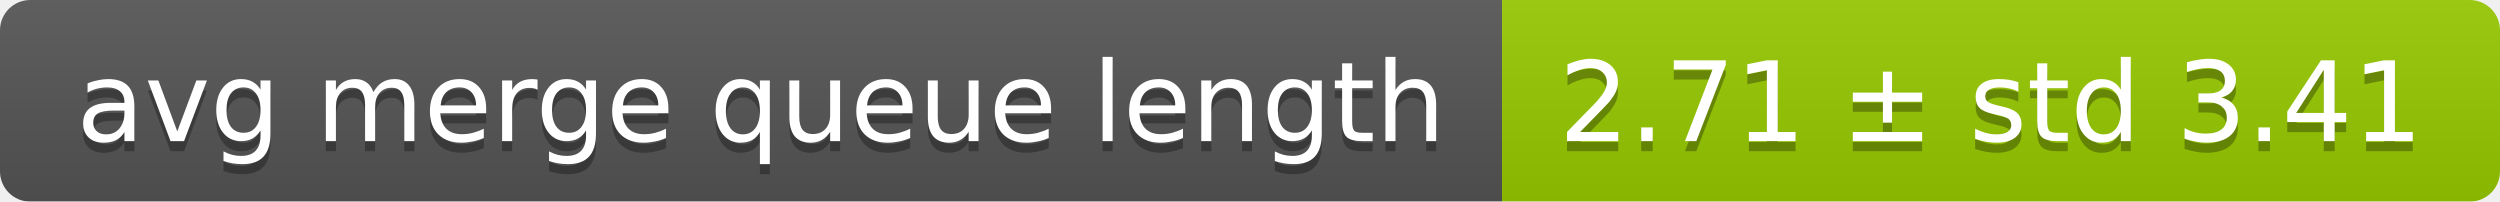
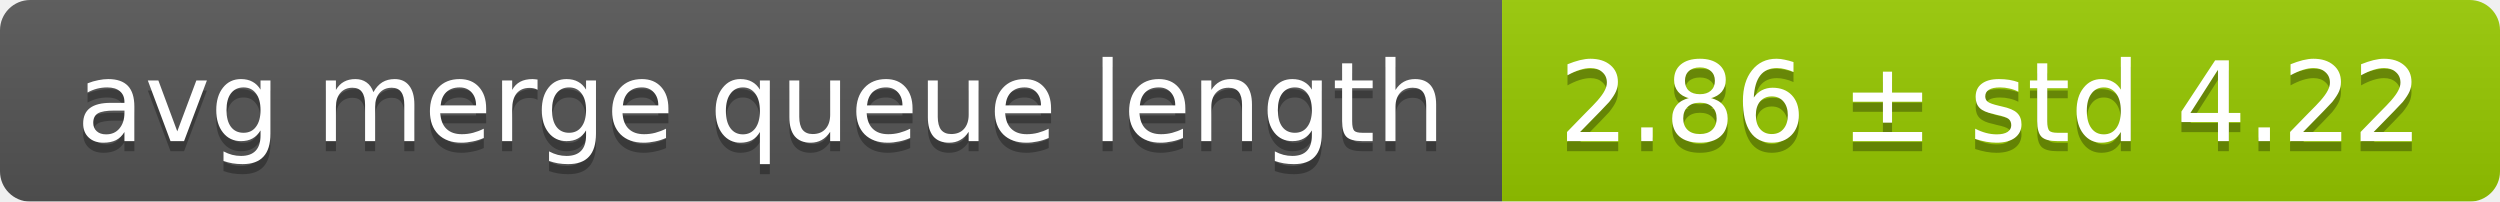
<svg xmlns="http://www.w3.org/2000/svg" width="248" height="20">
  <linearGradient id="smooth" x2="0" y2="100%">
    <stop offset="0" stop-color="#bbb" stop-opacity=".1" />
    <stop offset="1" stop-opacity=".1" />
  </linearGradient>
  <mask id="round">
    <rect width="248" height="20" rx="3" fill="#fff" />
  </mask>
  <g mask="url(#round)">
    <rect width="149" height="20" fill="#555" />
    <rect x="149" width="99" height="20" fill="#97ca00" />
    <rect width="248" height="20" fill="url(#smooth)" />
  </g>
  <g fill="#fff" text-anchor="middle" font-family="DejaVu Sans,Verdana,Geneva,sans-serif" font-size="11">
    <text x="75.5" y="15" fill="#010101" fill-opacity=".3">avg merge queue length</text>
    <text x="75.5" y="14">avg merge queue length</text>
-     <text x="197.5" y="15" fill="#010101" fill-opacity=".3">2.71 ± std 3.41</text>
-     <text x="197.5" y="14">2.71 ± std 3.41</text>
+     <text x="197.5" y="15" fill="#010101" fill-opacity=".3">2.86 ± std 4.22</text>
+     <text x="197.5" y="14">2.86 ± std 4.22</text>
  </g>
</svg>
